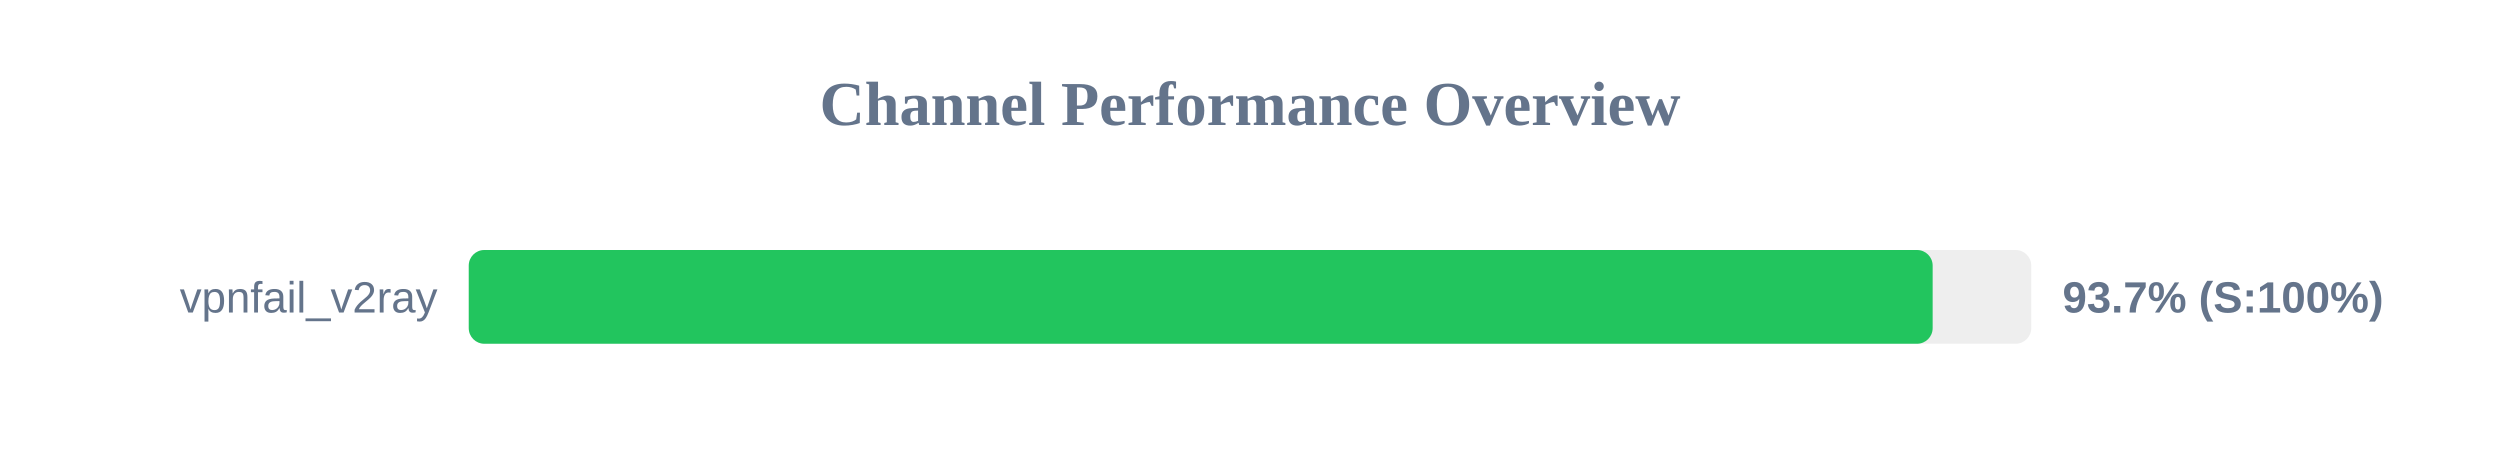
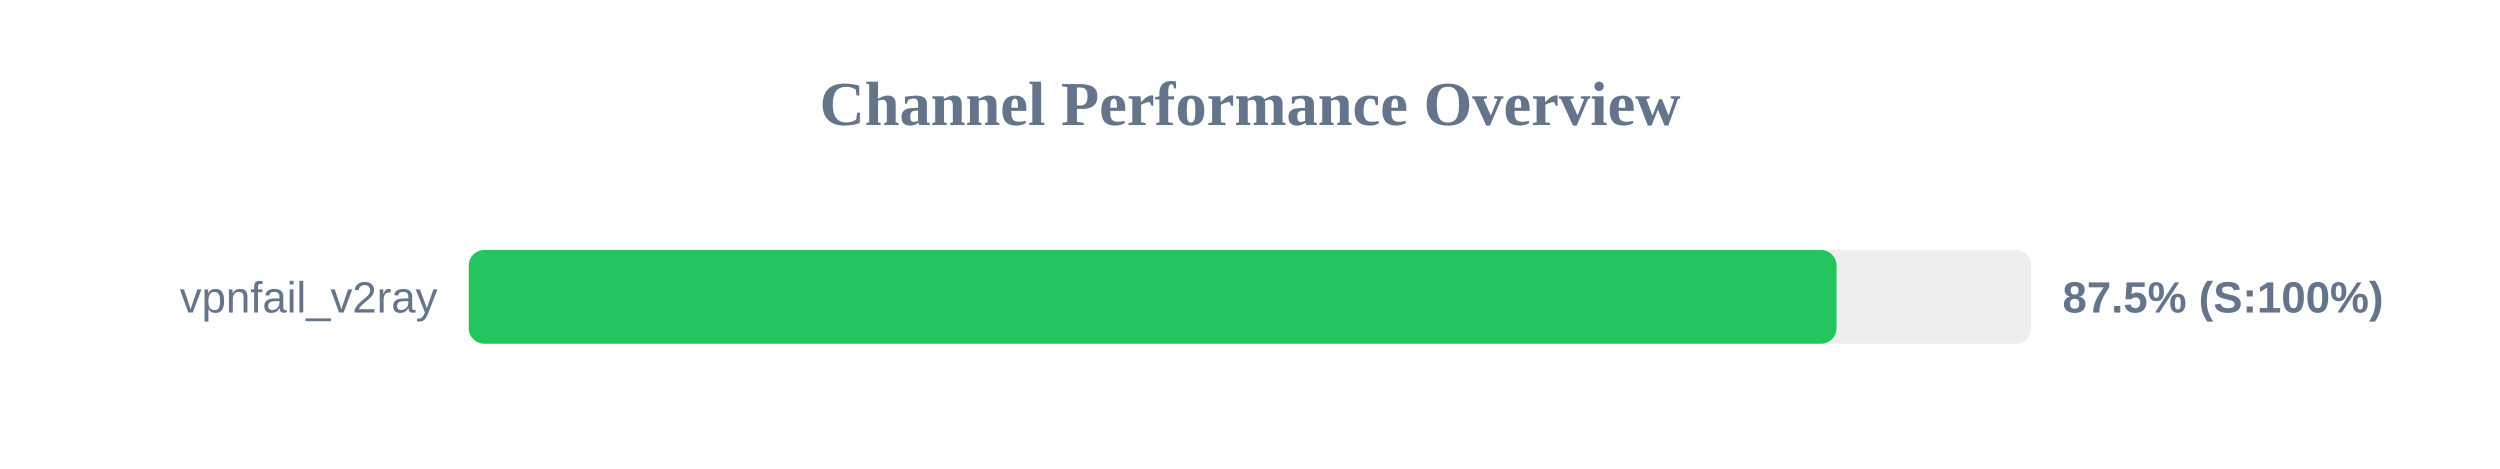
<svg xmlns="http://www.w3.org/2000/svg" width="800" height="150" version="1.1">
  <style>
        .row { font: 14px Arial; fill: #64748b; }
        .score { font: bold 14px Arial; fill: #64748b; }
    </style>
  <text x="400" y="40" text-anchor="middle" font-size="20px" font-weight="bold" fill="#64748b">Channel Performance Overview</text>
  <rect x="150" y="80" width="500" height="30" fill="#eee" rx="5" />
-   <rect x="150" y="80" width="468.45" height="30" fill="#22c55e" rx="5" />
+   <rect x="150" y="80" width="437.7" height="30" fill="#22c55e" rx="5" />
  <text x="140" y="100" text-anchor="end" class="row">vpnfail_v2ray</text>
-   <text x="660" y="100" text-anchor="start" class="score">93.7% (S:100%)</text>
+   <text x="660" y="100" text-anchor="start" class="score">87.5% (S:100%)</text>
</svg>
